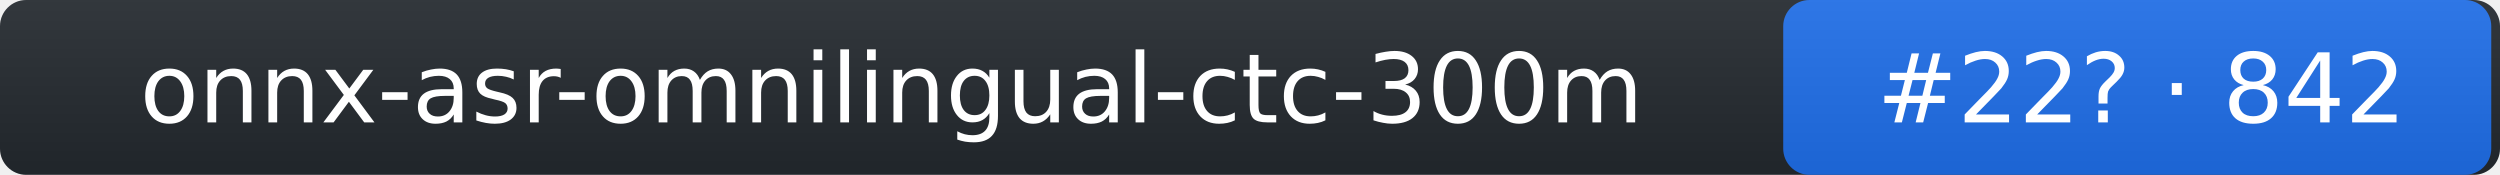
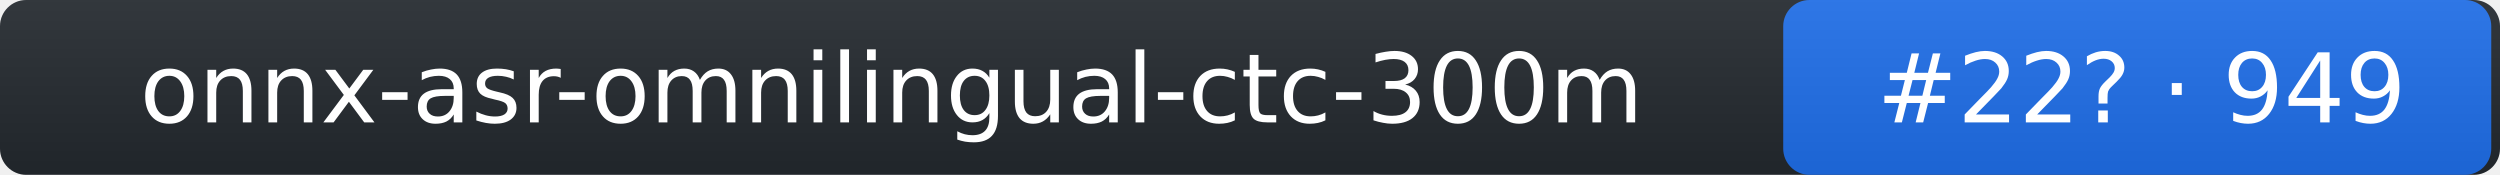
- <svg xmlns="http://www.w3.org/2000/svg" width="286" height="20" role="img" aria-label="onnx-asr-omnilingual-ctc-300m: rank 22 in stt arena, rating 842">
+ <svg xmlns="http://www.w3.org/2000/svg" width="286" height="20" role="img" aria-label="onnx-asr-omnilingual-ctc-300m: rank 22 in stt arena, rating 949">
  <linearGradient id="s" x2="0" y2="100%">
    <stop offset="0" stop-color="#bbb" stop-opacity=".1" />
    <stop offset="1" stop-opacity=".1" />
  </linearGradient>
  <rect rx="3" width="286" height="20" fill="#24292f" />
  <rect rx="3" x="204" width="81" height="20" fill="#1f6feb" />
  <rect rx="3" width="286" height="20" fill="url(#s)" />
  <g fill="#fff" text-anchor="middle" font-family="Verdana,DejaVu Sans,Geneva,sans-serif" font-size="11">
    <text x="102" y="14">onnx-asr-omnilingual-ctc-300m</text>
-     <text x="245" y="14">#22? · 842</text>
+     <text x="245" y="14">#22? · 949</text>
  </g>
</svg>
